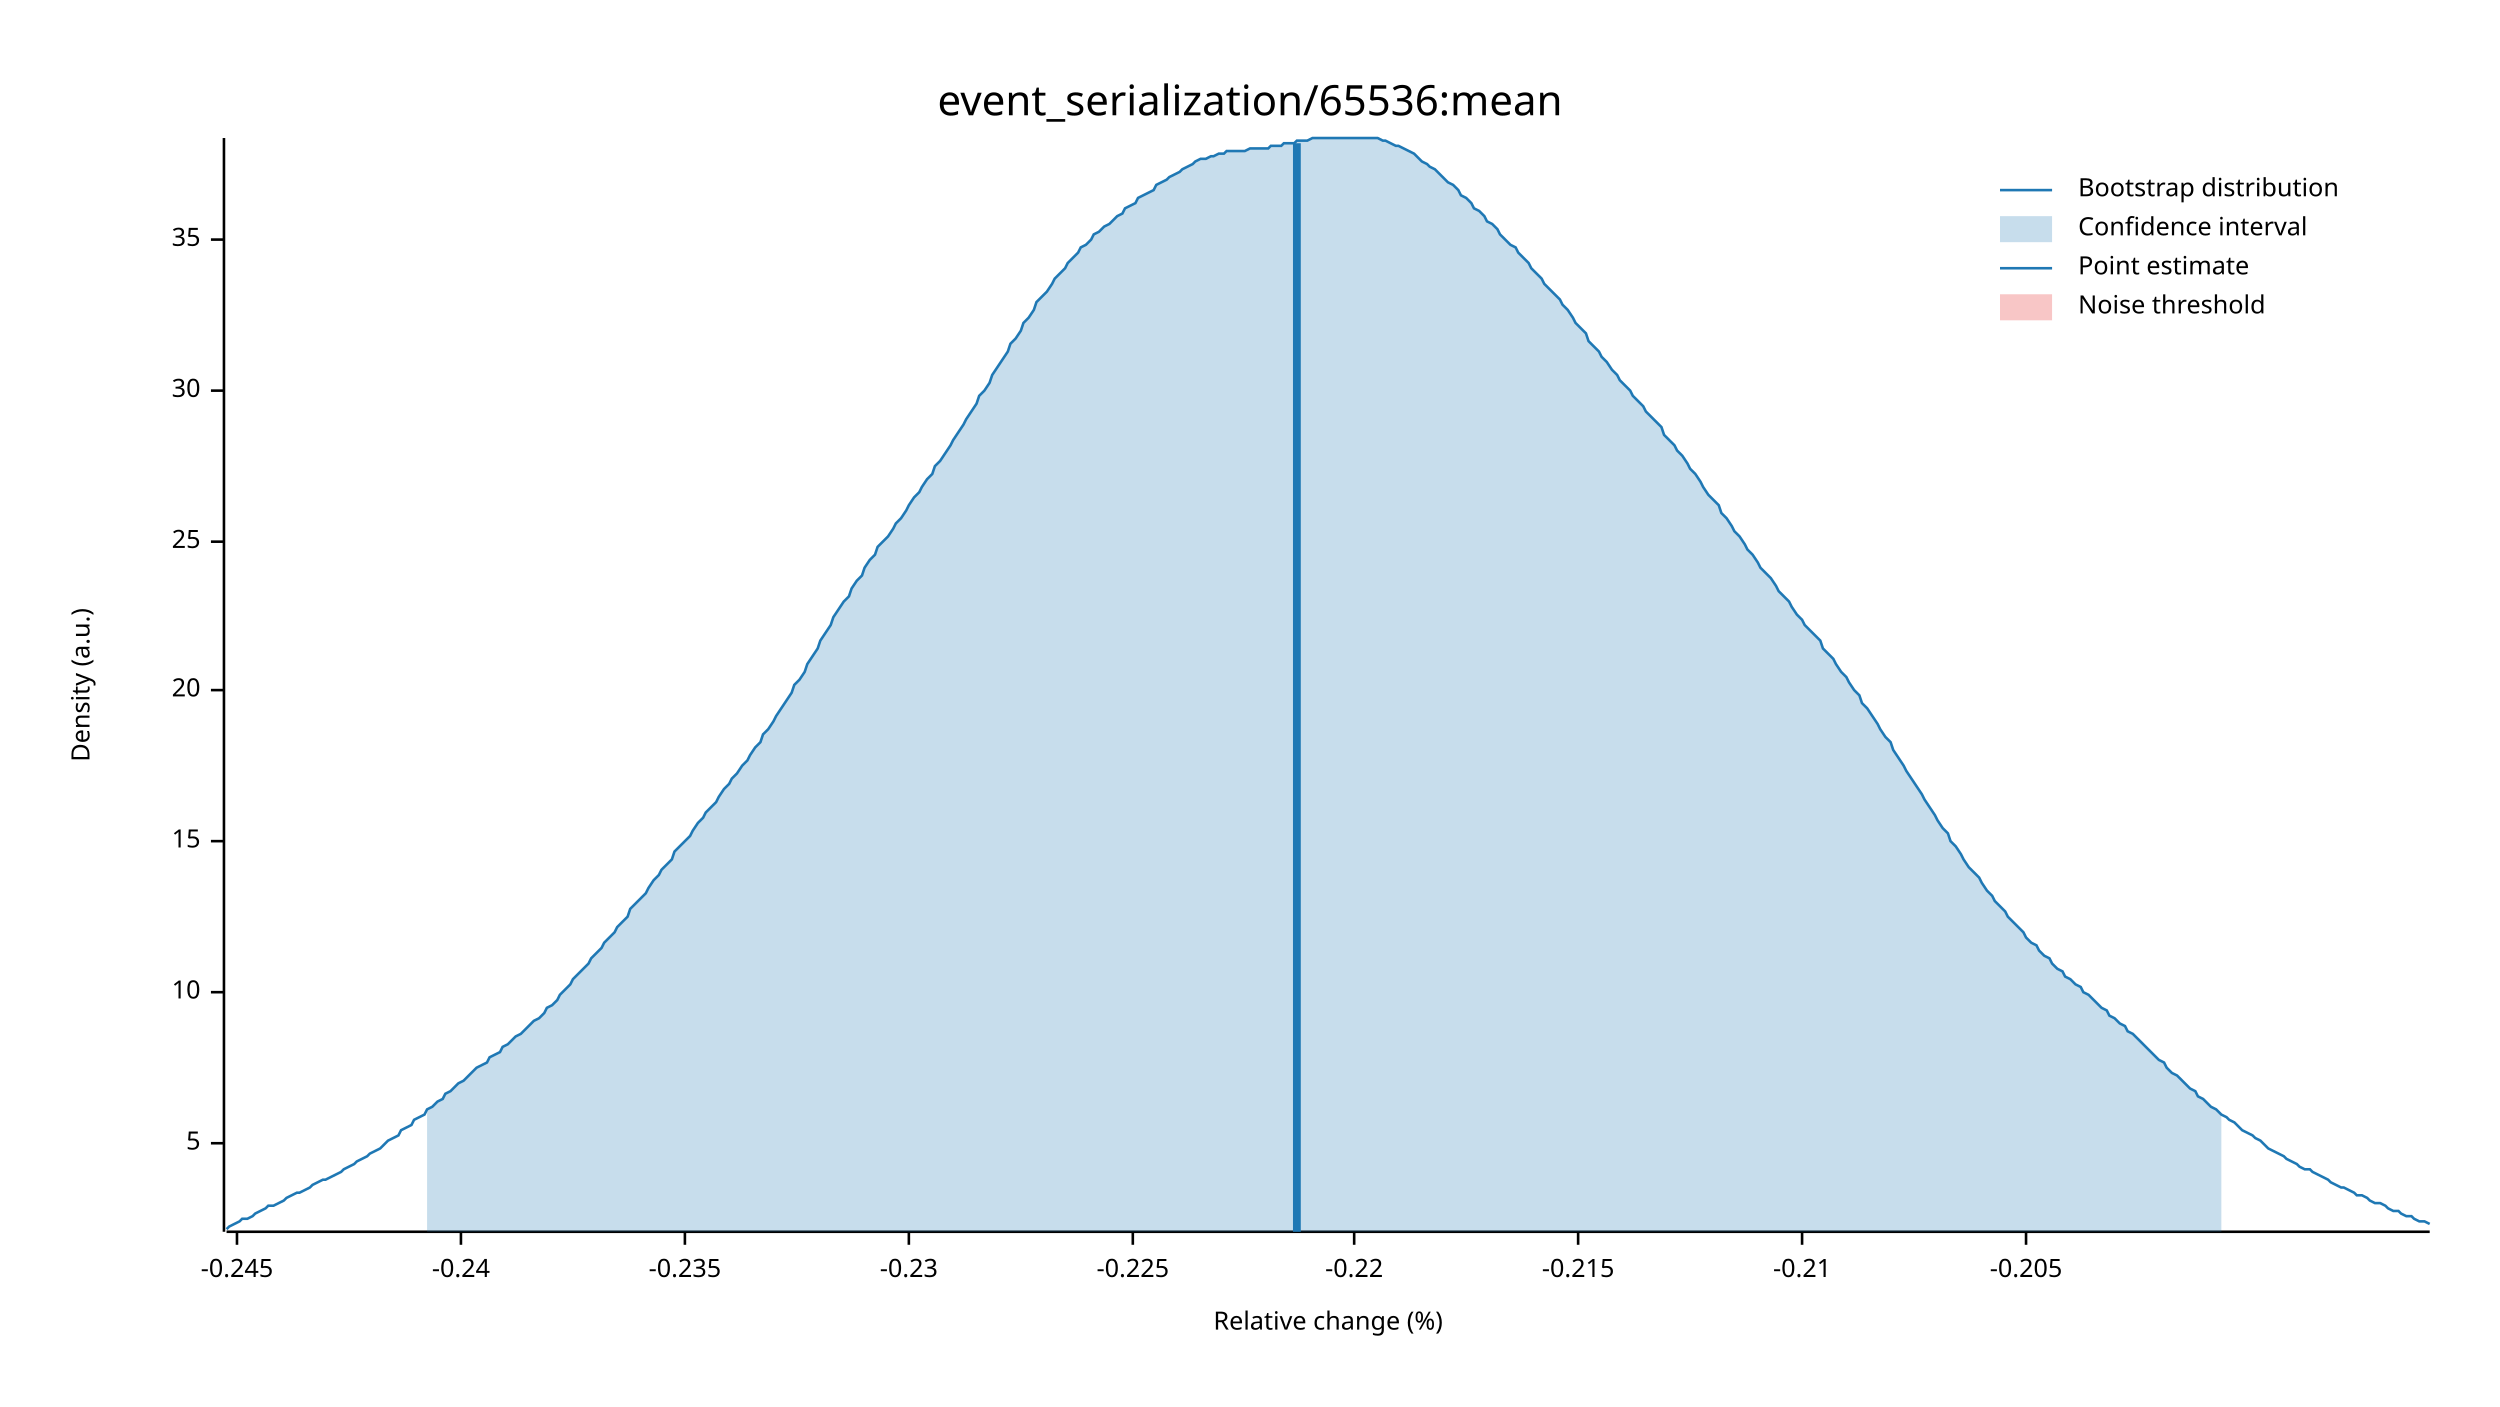
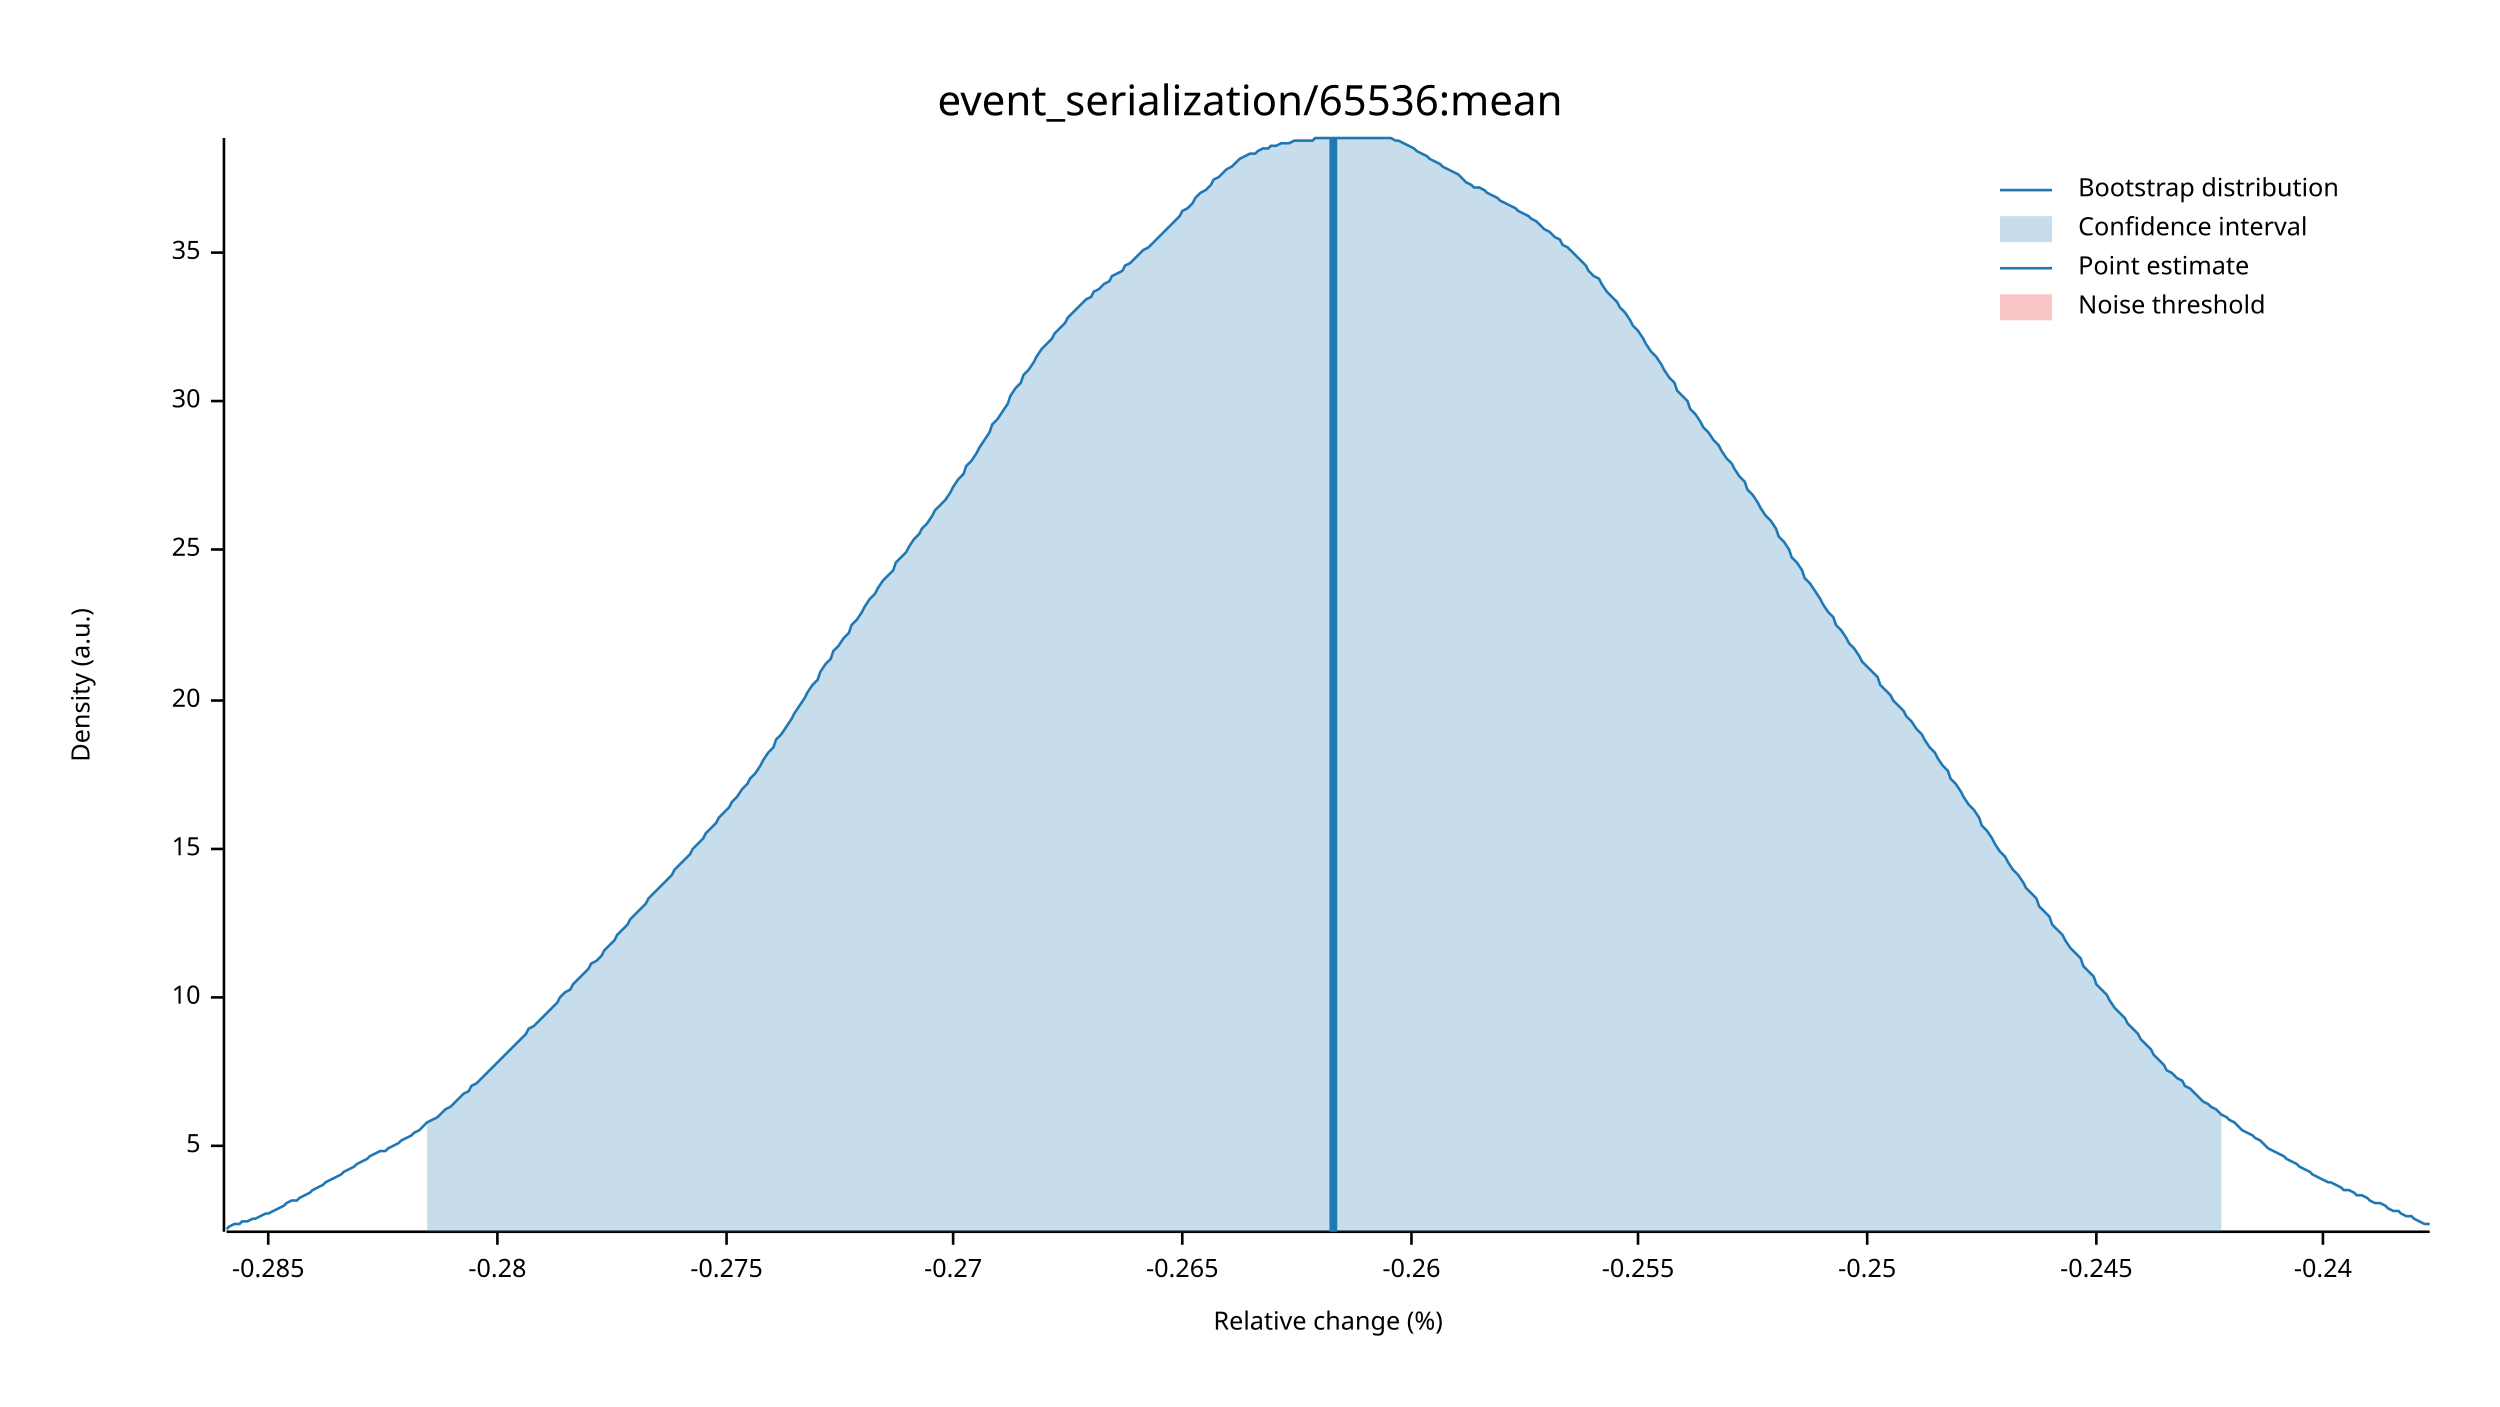
<svg xmlns="http://www.w3.org/2000/svg" width="960" height="540" viewBox="0 0 960 540">
  <text x="480" y="32" dy="0.76em" text-anchor="middle" font-family="sans-serif" font-size="16.129" opacity="1" fill="#000000">
event_serialization/65536:mean
</text>
  <text x="27" y="263" dy="0.76em" text-anchor="middle" font-family="sans-serif" font-size="9.677" opacity="1" fill="#000000" transform="rotate(270, 27, 263)">
Density (a.u.)
</text>
  <text x="510" y="513" dy="-0.5ex" text-anchor="middle" font-family="sans-serif" font-size="9.677" opacity="1" fill="#000000">
Relative change (%)
</text>
  <polyline fill="none" opacity="1" stroke="#000000" stroke-width="1" points="86,53 86,473 " />
-   <text x="77" y="439" dy="0.5ex" text-anchor="end" font-family="sans-serif" font-size="9.677" opacity="1" fill="#000000">
+   <text x="77" y="440" dy="0.5ex" text-anchor="end" font-family="sans-serif" font-size="9.677" opacity="1" fill="#000000">
5
</text>
-   <polyline fill="none" opacity="1" stroke="#000000" stroke-width="1" points="81,439 86,439 " />
-   <text x="77" y="381" dy="0.5ex" text-anchor="end" font-family="sans-serif" font-size="9.677" opacity="1" fill="#000000">
+   <polyline fill="none" opacity="1" stroke="#000000" stroke-width="1" points="81,440 86,440 " />
+   <text x="77" y="383" dy="0.5ex" text-anchor="end" font-family="sans-serif" font-size="9.677" opacity="1" fill="#000000">
10
</text>
-   <polyline fill="none" opacity="1" stroke="#000000" stroke-width="1" points="81,381 86,381 " />
-   <text x="77" y="323" dy="0.5ex" text-anchor="end" font-family="sans-serif" font-size="9.677" opacity="1" fill="#000000">
+   <polyline fill="none" opacity="1" stroke="#000000" stroke-width="1" points="81,383 86,383 " />
+   <text x="77" y="326" dy="0.5ex" text-anchor="end" font-family="sans-serif" font-size="9.677" opacity="1" fill="#000000">
15
</text>
-   <polyline fill="none" opacity="1" stroke="#000000" stroke-width="1" points="81,323 86,323 " />
-   <text x="77" y="265" dy="0.5ex" text-anchor="end" font-family="sans-serif" font-size="9.677" opacity="1" fill="#000000">
+   <polyline fill="none" opacity="1" stroke="#000000" stroke-width="1" points="81,326 86,326 " />
+   <text x="77" y="269" dy="0.5ex" text-anchor="end" font-family="sans-serif" font-size="9.677" opacity="1" fill="#000000">
20
</text>
-   <polyline fill="none" opacity="1" stroke="#000000" stroke-width="1" points="81,265 86,265 " />
-   <text x="77" y="208" dy="0.5ex" text-anchor="end" font-family="sans-serif" font-size="9.677" opacity="1" fill="#000000">
+   <polyline fill="none" opacity="1" stroke="#000000" stroke-width="1" points="81,269 86,269 " />
+   <text x="77" y="211" dy="0.5ex" text-anchor="end" font-family="sans-serif" font-size="9.677" opacity="1" fill="#000000">
25
</text>
-   <polyline fill="none" opacity="1" stroke="#000000" stroke-width="1" points="81,208 86,208 " />
-   <text x="77" y="150" dy="0.5ex" text-anchor="end" font-family="sans-serif" font-size="9.677" opacity="1" fill="#000000">
+   <polyline fill="none" opacity="1" stroke="#000000" stroke-width="1" points="81,211 86,211 " />
+   <text x="77" y="154" dy="0.5ex" text-anchor="end" font-family="sans-serif" font-size="9.677" opacity="1" fill="#000000">
30
</text>
-   <polyline fill="none" opacity="1" stroke="#000000" stroke-width="1" points="81,150 86,150 " />
-   <text x="77" y="92" dy="0.5ex" text-anchor="end" font-family="sans-serif" font-size="9.677" opacity="1" fill="#000000">
+   <polyline fill="none" opacity="1" stroke="#000000" stroke-width="1" points="81,154 86,154 " />
+   <text x="77" y="97" dy="0.5ex" text-anchor="end" font-family="sans-serif" font-size="9.677" opacity="1" fill="#000000">
35
</text>
-   <polyline fill="none" opacity="1" stroke="#000000" stroke-width="1" points="81,92 86,92 " />
+   <polyline fill="none" opacity="1" stroke="#000000" stroke-width="1" points="81,97 86,97 " />
  <polyline fill="none" opacity="1" stroke="#000000" stroke-width="1" points="87,473 933,473 " />
-   <text x="91" y="483" dy="0.76em" text-anchor="middle" font-family="sans-serif" font-size="9.677" opacity="1" fill="#000000">
+   <text x="103" y="483" dy="0.76em" text-anchor="middle" font-family="sans-serif" font-size="9.677" opacity="1" fill="#000000">
+ -0.285
+ </text>
+   <polyline fill="none" opacity="1" stroke="#000000" stroke-width="1" points="103,473 103,478 " />
+   <text x="191" y="483" dy="0.76em" text-anchor="middle" font-family="sans-serif" font-size="9.677" opacity="1" fill="#000000">
+ -0.28
+ </text>
+   <polyline fill="none" opacity="1" stroke="#000000" stroke-width="1" points="191,473 191,478 " />
+   <text x="279" y="483" dy="0.76em" text-anchor="middle" font-family="sans-serif" font-size="9.677" opacity="1" fill="#000000">
+ -0.275
+ </text>
+   <polyline fill="none" opacity="1" stroke="#000000" stroke-width="1" points="279,473 279,478 " />
+   <text x="366" y="483" dy="0.76em" text-anchor="middle" font-family="sans-serif" font-size="9.677" opacity="1" fill="#000000">
+ -0.27
+ </text>
+   <polyline fill="none" opacity="1" stroke="#000000" stroke-width="1" points="366,473 366,478 " />
+   <text x="454" y="483" dy="0.76em" text-anchor="middle" font-family="sans-serif" font-size="9.677" opacity="1" fill="#000000">
+ -0.265
+ </text>
+   <polyline fill="none" opacity="1" stroke="#000000" stroke-width="1" points="454,473 454,478 " />
+   <text x="542" y="483" dy="0.76em" text-anchor="middle" font-family="sans-serif" font-size="9.677" opacity="1" fill="#000000">
+ -0.26
+ </text>
+   <polyline fill="none" opacity="1" stroke="#000000" stroke-width="1" points="542,473 542,478 " />
+   <text x="629" y="483" dy="0.76em" text-anchor="middle" font-family="sans-serif" font-size="9.677" opacity="1" fill="#000000">
+ -0.255
+ </text>
+   <polyline fill="none" opacity="1" stroke="#000000" stroke-width="1" points="629,473 629,478 " />
+   <text x="717" y="483" dy="0.76em" text-anchor="middle" font-family="sans-serif" font-size="9.677" opacity="1" fill="#000000">
+ -0.25
+ </text>
+   <polyline fill="none" opacity="1" stroke="#000000" stroke-width="1" points="717,473 717,478 " />
+   <text x="805" y="483" dy="0.76em" text-anchor="middle" font-family="sans-serif" font-size="9.677" opacity="1" fill="#000000">
-0.245
</text>
-   <polyline fill="none" opacity="1" stroke="#000000" stroke-width="1" points="91,473 91,478 " />
-   <text x="177" y="483" dy="0.76em" text-anchor="middle" font-family="sans-serif" font-size="9.677" opacity="1" fill="#000000">
+   <polyline fill="none" opacity="1" stroke="#000000" stroke-width="1" points="805,473 805,478 " />
+   <text x="892" y="483" dy="0.76em" text-anchor="middle" font-family="sans-serif" font-size="9.677" opacity="1" fill="#000000">
-0.24
</text>
-   <polyline fill="none" opacity="1" stroke="#000000" stroke-width="1" points="177,473 177,478 " />
-   <text x="263" y="483" dy="0.76em" text-anchor="middle" font-family="sans-serif" font-size="9.677" opacity="1" fill="#000000">
- -0.235
- </text>
-   <polyline fill="none" opacity="1" stroke="#000000" stroke-width="1" points="263,473 263,478 " />
-   <text x="349" y="483" dy="0.76em" text-anchor="middle" font-family="sans-serif" font-size="9.677" opacity="1" fill="#000000">
- -0.23
- </text>
-   <polyline fill="none" opacity="1" stroke="#000000" stroke-width="1" points="349,473 349,478 " />
-   <text x="435" y="483" dy="0.76em" text-anchor="middle" font-family="sans-serif" font-size="9.677" opacity="1" fill="#000000">
- -0.225
- </text>
-   <polyline fill="none" opacity="1" stroke="#000000" stroke-width="1" points="435,473 435,478 " />
-   <text x="520" y="483" dy="0.76em" text-anchor="middle" font-family="sans-serif" font-size="9.677" opacity="1" fill="#000000">
- -0.22
- </text>
-   <polyline fill="none" opacity="1" stroke="#000000" stroke-width="1" points="520,473 520,478 " />
-   <text x="606" y="483" dy="0.76em" text-anchor="middle" font-family="sans-serif" font-size="9.677" opacity="1" fill="#000000">
- -0.215
- </text>
-   <polyline fill="none" opacity="1" stroke="#000000" stroke-width="1" points="606,473 606,478 " />
-   <text x="692" y="483" dy="0.76em" text-anchor="middle" font-family="sans-serif" font-size="9.677" opacity="1" fill="#000000">
- -0.21
- </text>
-   <polyline fill="none" opacity="1" stroke="#000000" stroke-width="1" points="692,473 692,478 " />
-   <text x="778" y="483" dy="0.76em" text-anchor="middle" font-family="sans-serif" font-size="9.677" opacity="1" fill="#000000">
- -0.205
- </text>
-   <polyline fill="none" opacity="1" stroke="#000000" stroke-width="1" points="778,473 778,478 " />
-   <polyline fill="none" opacity="1" stroke="#1F78B4" stroke-width="1" points="87,472 88,471 90,470 92,469 93,468 95,468 97,467 98,466 100,465 102,464 103,463 105,463 107,462 109,461 110,460 112,459 114,458 115,458 117,457 119,456 120,455 122,454 124,453 125,453 127,452 129,451 131,450 132,449 134,448 136,447 137,446 139,445 141,444 142,443 144,442 146,441 148,439 149,438 151,437 153,436 154,434 156,433 158,432 159,430 161,429 163,428 164,426 166,425 168,423 170,422 171,420 173,419 175,417 176,416 178,415 180,413 181,412 183,410 185,409 187,408 188,406 190,405 192,404 193,402 195,401 197,399 198,398 200,397 202,395 203,394 205,392 207,391 209,389 210,387 212,386 214,384 215,382 217,380 219,378 220,376 222,374 224,372 226,370 227,368 229,366 231,364 232,362 234,360 236,358 237,356 239,354 241,352 242,349 244,347 246,345 248,343 249,341 251,338 253,336 254,334 256,332 258,330 259,327 261,325 263,323 265,321 266,319 268,316 270,314 271,312 273,310 275,308 276,306 278,303 280,301 281,299 283,297 285,294 287,292 288,290 290,287 292,285 293,282 295,280 297,277 298,275 300,272 302,269 304,266 305,263 307,261 309,258 310,255 312,252 314,249 315,246 317,243 319,240 320,237 322,234 324,231 326,229 327,226 329,223 331,221 332,218 334,215 336,213 337,210 339,208 341,206 343,203 344,201 346,199 348,196 349,194 351,191 353,189 354,187 356,184 358,182 359,179 361,177 363,174 365,171 366,169 368,166 370,163 371,161 373,158 375,155 376,152 378,150 380,147 381,144 383,141 385,138 387,135 388,132 390,130 392,127 393,124 395,122 397,119 398,116 400,114 402,112 404,109 405,107 407,105 409,103 410,101 412,99 414,97 415,95 417,94 419,92 420,90 422,89 424,87 426,86 427,85 429,83 431,82 432,80 434,79 436,78 437,76 439,75 441,74 443,73 444,71 446,70 448,69 449,68 451,67 453,66 454,65 456,64 458,63 459,62 461,61 463,61 465,60 466,60 468,59 470,59 471,58 473,58 475,58 476,58 478,58 480,57 482,57 483,57 485,57 487,57 488,56 490,56 492,56 493,55 495,55 497,55 498,54 500,54 502,54 504,53 505,53 507,53 509,53 510,53 512,53 514,53 515,53 517,53 519,53 521,53 522,53 524,53 526,53 527,53 529,53 531,54 532,54 534,55 536,56 537,56 539,57 541,58 543,59 544,60 546,62 548,63 549,64 551,65 553,67 554,68 556,70 558,71 560,73 561,75 563,76 565,78 566,80 568,81 570,83 571,85 573,86 575,88 576,90 578,92 580,94 582,95 583,97 585,99 587,101 588,103 590,105 592,107 593,109 595,111 597,113 599,115 600,117 602,119 604,122 605,124 607,126 609,128 610,131 612,133 614,135 615,137 617,139 619,142 621,144 622,146 624,148 626,150 627,152 629,154 631,156 632,158 634,160 636,162 638,164 639,167 641,169 643,171 644,173 646,175 648,178 649,180 651,182 653,185 654,187 656,190 658,192 660,194 661,197 663,199 665,202 666,204 668,206 670,209 671,211 673,213 675,216 676,218 678,220 680,222 682,225 683,227 685,229 687,231 688,233 690,236 692,238 693,240 695,242 697,244 699,246 700,249 702,251 704,253 705,255 707,258 709,260 710,262 712,265 714,267 715,270 717,272 719,275 721,278 722,280 724,283 726,285 727,288 729,291 731,294 732,296 734,299 736,302 738,305 739,307 741,310 743,313 744,315 746,318 748,320 749,323 751,325 753,328 754,330 756,333 758,335 760,337 761,339 763,342 765,344 766,346 768,348 770,350 771,352 773,354 775,356 777,358 778,360 780,362 782,363 783,365 785,367 787,368 788,370 790,372 792,373 793,375 795,376 797,378 799,379 800,381 802,382 804,384 805,385 807,387 809,388 810,390 812,391 814,393 816,394 817,396 819,397 821,399 822,400 824,402 826,404 827,405 829,407 831,408 832,410 834,412 836,413 838,415 839,416 841,418 843,419 844,421 846,422 848,424 849,425 851,426 853,428 855,429 856,430 858,431 860,433 861,434 863,435 865,436 866,437 868,438 870,440 871,441 873,442 875,443 877,444 878,445 880,446 882,447 883,448 885,449 887,449 888,450 890,451 892,452 894,453 895,454 897,455 899,456 900,456 902,457 904,458 905,459 907,459 909,460 910,461 912,462 914,462 916,463 917,464 919,465 921,465 922,466 924,467 926,467 927,468 929,469 931,469 933,470 " />
-   <polygon opacity="0.25" fill="#1F78B4" points="164,426 166,425 168,423 170,422 171,420 173,419 175,417 176,416 178,415 180,413 181,412 183,410 185,409 187,408 188,406 190,405 192,404 193,402 195,401 197,399 198,398 200,397 202,395 203,394 205,392 207,391 209,389 210,387 212,386 214,384 215,382 217,380 219,378 220,376 222,374 224,372 226,370 227,368 229,366 231,364 232,362 234,360 236,358 237,356 239,354 241,352 242,349 244,347 246,345 248,343 249,341 251,338 253,336 254,334 256,332 258,330 259,327 261,325 263,323 265,321 266,319 268,316 270,314 271,312 273,310 275,308 276,306 278,303 280,301 281,299 283,297 285,294 287,292 288,290 290,287 292,285 293,282 295,280 297,277 298,275 300,272 302,269 304,266 305,263 307,261 309,258 310,255 312,252 314,249 315,246 317,243 319,240 320,237 322,234 324,231 326,229 327,226 329,223 331,221 332,218 334,215 336,213 337,210 339,208 341,206 343,203 344,201 346,199 348,196 349,194 351,191 353,189 354,187 356,184 358,182 359,179 361,177 363,174 365,171 366,169 368,166 370,163 371,161 373,158 375,155 376,152 378,150 380,147 381,144 383,141 385,138 387,135 388,132 390,130 392,127 393,124 395,122 397,119 398,116 400,114 402,112 404,109 405,107 407,105 409,103 410,101 412,99 414,97 415,95 417,94 419,92 420,90 422,89 424,87 426,86 427,85 429,83 431,82 432,80 434,79 436,78 437,76 439,75 441,74 443,73 444,71 446,70 448,69 449,68 451,67 453,66 454,65 456,64 458,63 459,62 461,61 463,61 465,60 466,60 468,59 470,59 471,58 473,58 475,58 476,58 478,58 480,57 482,57 483,57 485,57 487,57 488,56 490,56 492,56 493,55 495,55 497,55 498,54 500,54 502,54 504,53 505,53 507,53 509,53 510,53 512,53 514,53 515,53 517,53 519,53 521,53 522,53 524,53 526,53 527,53 529,53 531,54 532,54 534,55 536,56 537,56 539,57 541,58 543,59 544,60 546,62 548,63 549,64 551,65 553,67 554,68 556,70 558,71 560,73 561,75 563,76 565,78 566,80 568,81 570,83 571,85 573,86 575,88 576,90 578,92 580,94 582,95 583,97 585,99 587,101 588,103 590,105 592,107 593,109 595,111 597,113 599,115 600,117 602,119 604,122 605,124 607,126 609,128 610,131 612,133 614,135 615,137 617,139 619,142 621,144 622,146 624,148 626,150 627,152 629,154 631,156 632,158 634,160 636,162 638,164 639,167 641,169 643,171 644,173 646,175 648,178 649,180 651,182 653,185 654,187 656,190 658,192 660,194 661,197 663,199 665,202 666,204 668,206 670,209 671,211 673,213 675,216 676,218 678,220 680,222 682,225 683,227 685,229 687,231 688,233 690,236 692,238 693,240 695,242 697,244 699,246 700,249 702,251 704,253 705,255 707,258 709,260 710,262 712,265 714,267 715,270 717,272 719,275 721,278 722,280 724,283 726,285 727,288 729,291 731,294 732,296 734,299 736,302 738,305 739,307 741,310 743,313 744,315 746,318 748,320 749,323 751,325 753,328 754,330 756,333 758,335 760,337 761,339 763,342 765,344 766,346 768,348 770,350 771,352 773,354 775,356 777,358 778,360 780,362 782,363 783,365 785,367 787,368 788,370 790,372 792,373 793,375 795,376 797,378 799,379 800,381 802,382 804,384 805,385 807,387 809,388 810,390 812,391 814,393 816,394 817,396 819,397 821,399 822,400 824,402 826,404 827,405 829,407 831,408 832,410 834,412 836,413 838,415 839,416 841,418 843,419 844,421 846,422 848,424 849,425 851,426 853,428 853,473 164,473 " />
-   <polyline fill="none" opacity="1" stroke="#1F78B4" stroke-width="3" points="498,473 498,55 " />
+   <polyline fill="none" opacity="1" stroke="#000000" stroke-width="1" points="892,473 892,478 " />
+   <polyline fill="none" opacity="1" stroke="#1F78B4" stroke-width="1" points="87,472 88,471 90,470 92,470 93,469 95,469 97,468 98,468 100,467 102,466 103,466 105,465 107,464 109,463 110,462 112,461 114,461 115,460 117,459 119,458 120,457 122,456 124,455 125,454 127,453 129,452 131,451 132,450 134,449 136,448 137,447 139,446 141,445 142,444 144,443 146,442 148,442 149,441 151,440 153,439 154,438 156,437 158,436 159,435 161,434 163,432 164,431 166,430 168,429 170,427 171,426 173,425 175,423 176,422 178,420 180,419 181,417 183,416 185,414 187,412 188,411 190,409 192,407 193,406 195,404 197,402 198,401 200,399 202,397 203,395 205,394 207,392 209,390 210,389 212,387 214,385 215,383 217,381 219,380 220,378 222,376 224,374 226,372 227,370 229,369 231,367 232,365 234,363 236,361 237,359 239,357 241,355 242,353 244,351 246,349 248,347 249,345 251,343 253,341 254,340 256,338 258,336 259,334 261,332 263,330 265,328 266,326 268,324 270,322 271,320 273,318 275,316 276,314 278,312 280,310 281,308 283,306 285,303 287,301 288,299 290,297 292,294 293,292 295,289 297,287 298,284 300,282 302,279 304,276 305,274 307,271 309,268 310,266 312,263 314,261 315,258 317,255 319,253 320,250 322,248 324,245 326,243 327,240 329,238 331,235 332,233 334,230 336,228 337,226 339,223 341,221 343,219 344,216 346,214 348,212 349,210 351,207 353,205 354,203 356,201 358,198 359,196 361,194 363,192 365,189 366,187 368,184 370,182 371,179 373,177 375,174 376,172 378,169 380,166 381,163 383,161 385,158 387,155 388,152 390,149 392,147 393,144 395,142 397,139 398,137 400,134 402,132 404,130 405,128 407,126 409,124 410,122 412,120 414,118 415,117 417,115 419,114 420,112 422,111 424,109 426,108 427,106 429,105 431,104 432,102 434,101 436,99 437,98 439,96 441,95 443,93 444,92 446,90 448,88 449,87 451,85 453,83 454,81 456,80 458,78 459,76 461,74 463,73 465,71 466,69 468,68 470,66 471,65 473,64 475,62 476,61 478,60 480,59 482,59 483,58 485,57 487,57 488,56 490,56 492,55 493,55 495,55 497,54 498,54 500,54 502,54 504,54 505,53 507,53 509,53 510,53 512,53 514,53 515,53 517,53 519,53 521,53 522,53 524,53 526,53 527,53 529,53 531,53 532,53 534,53 536,54 537,54 539,55 541,56 543,57 544,58 546,59 548,60 549,61 551,62 553,63 554,64 556,65 558,66 560,67 561,68 563,70 565,71 566,72 568,72 570,73 571,74 573,75 575,76 576,77 578,78 580,79 582,80 583,81 585,82 587,83 588,84 590,85 592,87 593,88 595,89 597,91 599,92 600,94 602,95 604,97 605,98 607,100 609,102 610,104 612,106 614,107 615,109 617,112 619,114 621,116 622,118 624,120 626,123 627,125 629,127 631,130 632,132 634,135 636,137 638,140 639,142 641,145 643,147 644,150 646,152 648,154 649,157 651,159 653,162 654,164 656,166 658,169 660,171 661,173 663,176 665,178 666,180 668,183 670,185 671,188 673,190 675,193 676,195 678,198 680,200 682,203 683,206 685,208 687,211 688,214 690,216 692,219 693,222 695,224 697,227 699,230 700,232 702,235 704,237 705,240 707,242 709,245 710,247 712,249 714,252 715,254 717,256 719,258 721,260 722,263 724,265 726,267 727,269 729,271 731,273 732,275 734,277 736,280 738,282 739,284 741,287 743,289 744,291 746,294 748,296 749,299 751,301 753,304 754,306 756,309 758,311 760,314 761,317 763,319 765,322 766,324 768,327 770,329 771,331 773,334 775,336 777,339 778,341 780,343 782,345 783,348 785,350 787,352 788,355 790,357 792,359 793,361 795,364 797,366 799,368 800,371 802,373 804,375 805,378 807,380 809,382 810,384 812,387 814,389 816,391 817,393 819,395 821,397 822,399 824,401 826,403 827,405 829,407 831,409 832,411 834,412 836,414 838,415 839,417 841,418 843,420 844,421 846,423 848,424 849,425 851,426 853,428 855,429 856,430 858,431 860,433 861,434 863,435 865,436 866,437 868,438 870,440 871,441 873,442 875,443 877,444 878,445 880,446 882,447 883,448 885,449 887,450 888,451 890,452 892,453 894,454 895,454 897,455 899,456 900,457 902,457 904,458 905,459 907,459 909,460 910,461 912,462 914,462 916,463 917,464 919,465 921,465 922,466 924,467 926,467 927,468 929,469 931,470 933,470 " />
+   <polygon opacity="0.25" fill="#1F78B4" points="164,431 166,430 168,429 170,427 171,426 173,425 175,423 176,422 178,420 180,419 181,417 183,416 185,414 187,412 188,411 190,409 192,407 193,406 195,404 197,402 198,401 200,399 202,397 203,395 205,394 207,392 209,390 210,389 212,387 214,385 215,383 217,381 219,380 220,378 222,376 224,374 226,372 227,370 229,369 231,367 232,365 234,363 236,361 237,359 239,357 241,355 242,353 244,351 246,349 248,347 249,345 251,343 253,341 254,340 256,338 258,336 259,334 261,332 263,330 265,328 266,326 268,324 270,322 271,320 273,318 275,316 276,314 278,312 280,310 281,308 283,306 285,303 287,301 288,299 290,297 292,294 293,292 295,289 297,287 298,284 300,282 302,279 304,276 305,274 307,271 309,268 310,266 312,263 314,261 315,258 317,255 319,253 320,250 322,248 324,245 326,243 327,240 329,238 331,235 332,233 334,230 336,228 337,226 339,223 341,221 343,219 344,216 346,214 348,212 349,210 351,207 353,205 354,203 356,201 358,198 359,196 361,194 363,192 365,189 366,187 368,184 370,182 371,179 373,177 375,174 376,172 378,169 380,166 381,163 383,161 385,158 387,155 388,152 390,149 392,147 393,144 395,142 397,139 398,137 400,134 402,132 404,130 405,128 407,126 409,124 410,122 412,120 414,118 415,117 417,115 419,114 420,112 422,111 424,109 426,108 427,106 429,105 431,104 432,102 434,101 436,99 437,98 439,96 441,95 443,93 444,92 446,90 448,88 449,87 451,85 453,83 454,81 456,80 458,78 459,76 461,74 463,73 465,71 466,69 468,68 470,66 471,65 473,64 475,62 476,61 478,60 480,59 482,59 483,58 485,57 487,57 488,56 490,56 492,55 493,55 495,55 497,54 498,54 500,54 502,54 504,54 505,53 507,53 509,53 510,53 512,53 514,53 515,53 517,53 519,53 521,53 522,53 524,53 526,53 527,53 529,53 531,53 532,53 534,53 536,54 537,54 539,55 541,56 543,57 544,58 546,59 548,60 549,61 551,62 553,63 554,64 556,65 558,66 560,67 561,68 563,70 565,71 566,72 568,72 570,73 571,74 573,75 575,76 576,77 578,78 580,79 582,80 583,81 585,82 587,83 588,84 590,85 592,87 593,88 595,89 597,91 599,92 600,94 602,95 604,97 605,98 607,100 609,102 610,104 612,106 614,107 615,109 617,112 619,114 621,116 622,118 624,120 626,123 627,125 629,127 631,130 632,132 634,135 636,137 638,140 639,142 641,145 643,147 644,150 646,152 648,154 649,157 651,159 653,162 654,164 656,166 658,169 660,171 661,173 663,176 665,178 666,180 668,183 670,185 671,188 673,190 675,193 676,195 678,198 680,200 682,203 683,206 685,208 687,211 688,214 690,216 692,219 693,222 695,224 697,227 699,230 700,232 702,235 704,237 705,240 707,242 709,245 710,247 712,249 714,252 715,254 717,256 719,258 721,260 722,263 724,265 726,267 727,269 729,271 731,273 732,275 734,277 736,280 738,282 739,284 741,287 743,289 744,291 746,294 748,296 749,299 751,301 753,304 754,306 756,309 758,311 760,314 761,317 763,319 765,322 766,324 768,327 770,329 771,331 773,334 775,336 777,339 778,341 780,343 782,345 783,348 785,350 787,352 788,355 790,357 792,359 793,361 795,364 797,366 799,368 800,371 802,373 804,375 805,378 807,380 809,382 810,384 812,387 814,389 816,391 817,393 819,395 821,397 822,399 824,401 826,403 827,405 829,407 831,409 832,411 834,412 836,414 838,415 839,417 841,418 843,420 844,421 846,423 848,424 849,425 851,426 853,428 853,473 164,473 " />
+   <polyline fill="none" opacity="1" stroke="#1F78B4" stroke-width="3" points="512,473 512,53 " />
  <rect x="510" y="53" width="0" height="419" opacity="0.1" fill="#E31A1C" stroke="none" />
  <text x="798" y="68" dy="0.76em" text-anchor="start" font-family="sans-serif" font-size="9.677" opacity="1" fill="#000000">
Bootstrap distribution
</text>
  <text x="798" y="83" dy="0.76em" text-anchor="start" font-family="sans-serif" font-size="9.677" opacity="1" fill="#000000">
Confidence interval
</text>
  <text x="798" y="98" dy="0.76em" text-anchor="start" font-family="sans-serif" font-size="9.677" opacity="1" fill="#000000">
Point estimate
</text>
  <text x="798" y="113" dy="0.76em" text-anchor="start" font-family="sans-serif" font-size="9.677" opacity="1" fill="#000000">
Noise threshold
</text>
  <polyline fill="none" opacity="1" stroke="#1F78B4" stroke-width="1" points="768,73 788,73 " />
  <rect x="768" y="83" width="20" height="10" opacity="0.25" fill="#1F78B4" stroke="none" />
  <polyline fill="none" opacity="1" stroke="#1F78B4" stroke-width="1" points="768,103 788,103 " />
  <rect x="768" y="113" width="20" height="10" opacity="0.25" fill="#E31A1C" stroke="none" />
</svg>
